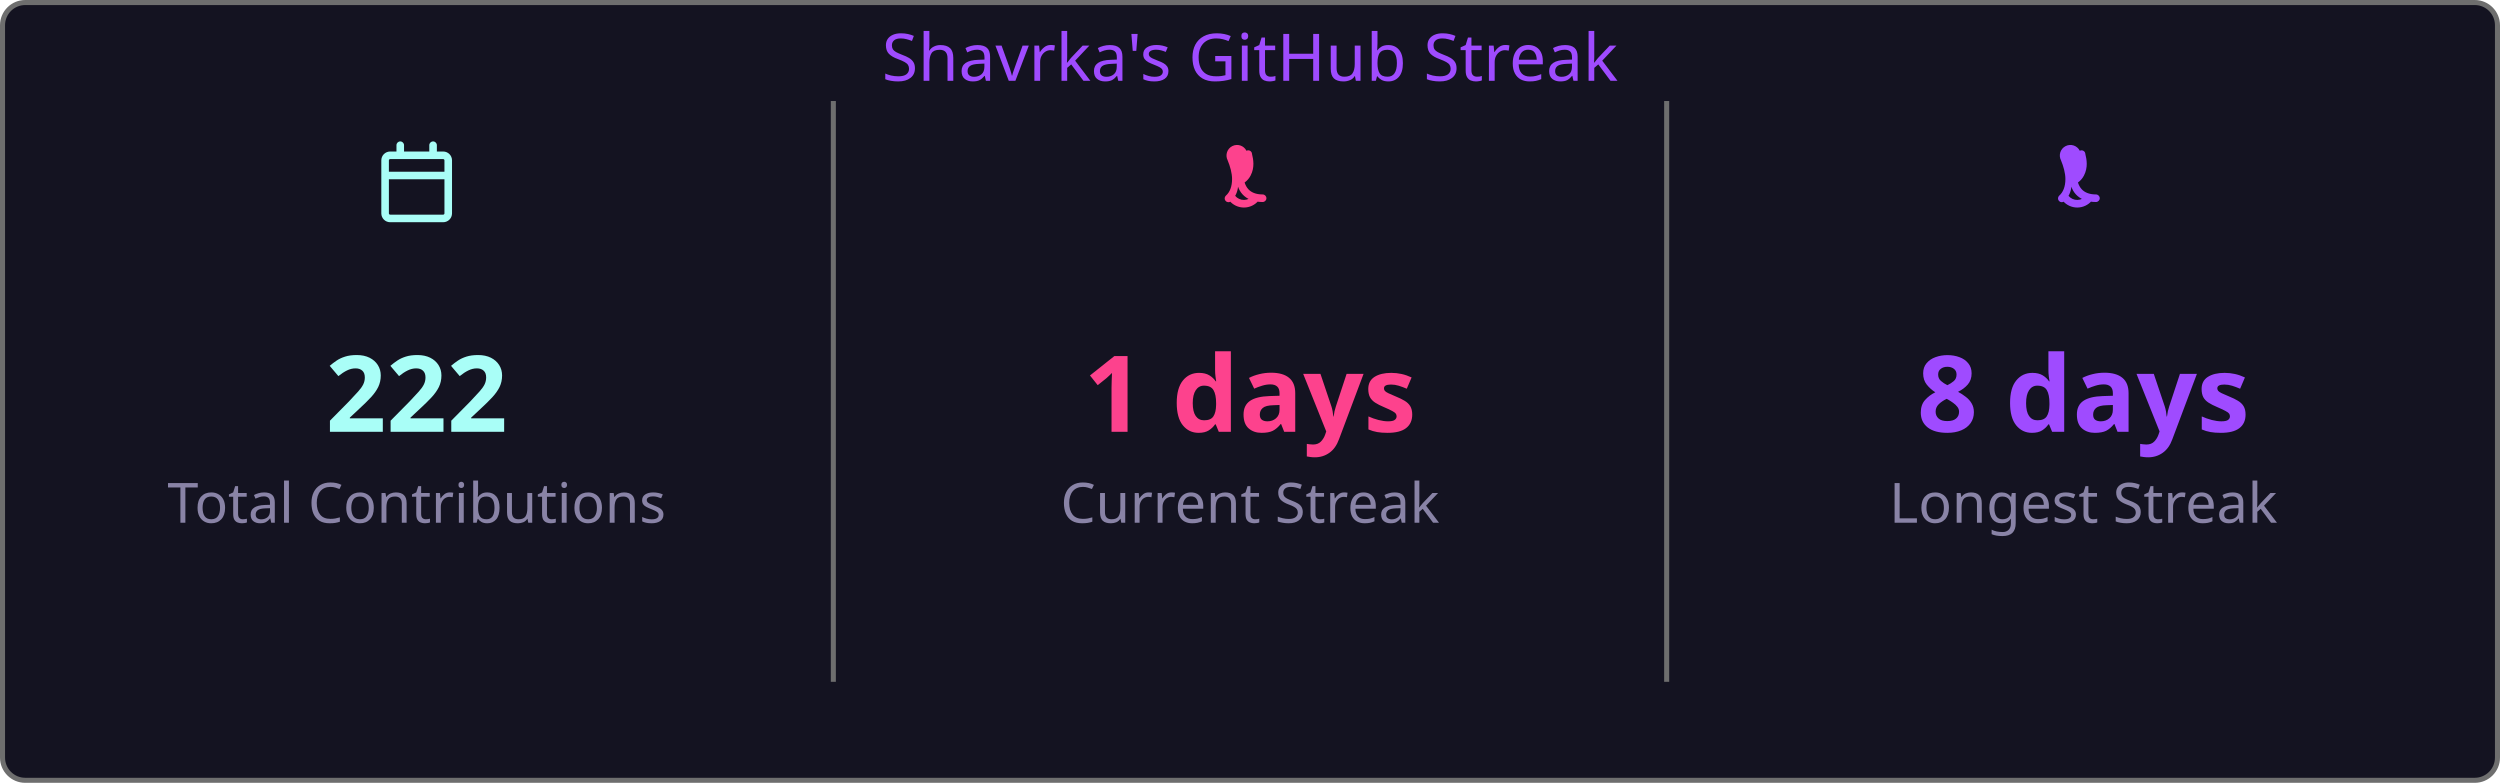
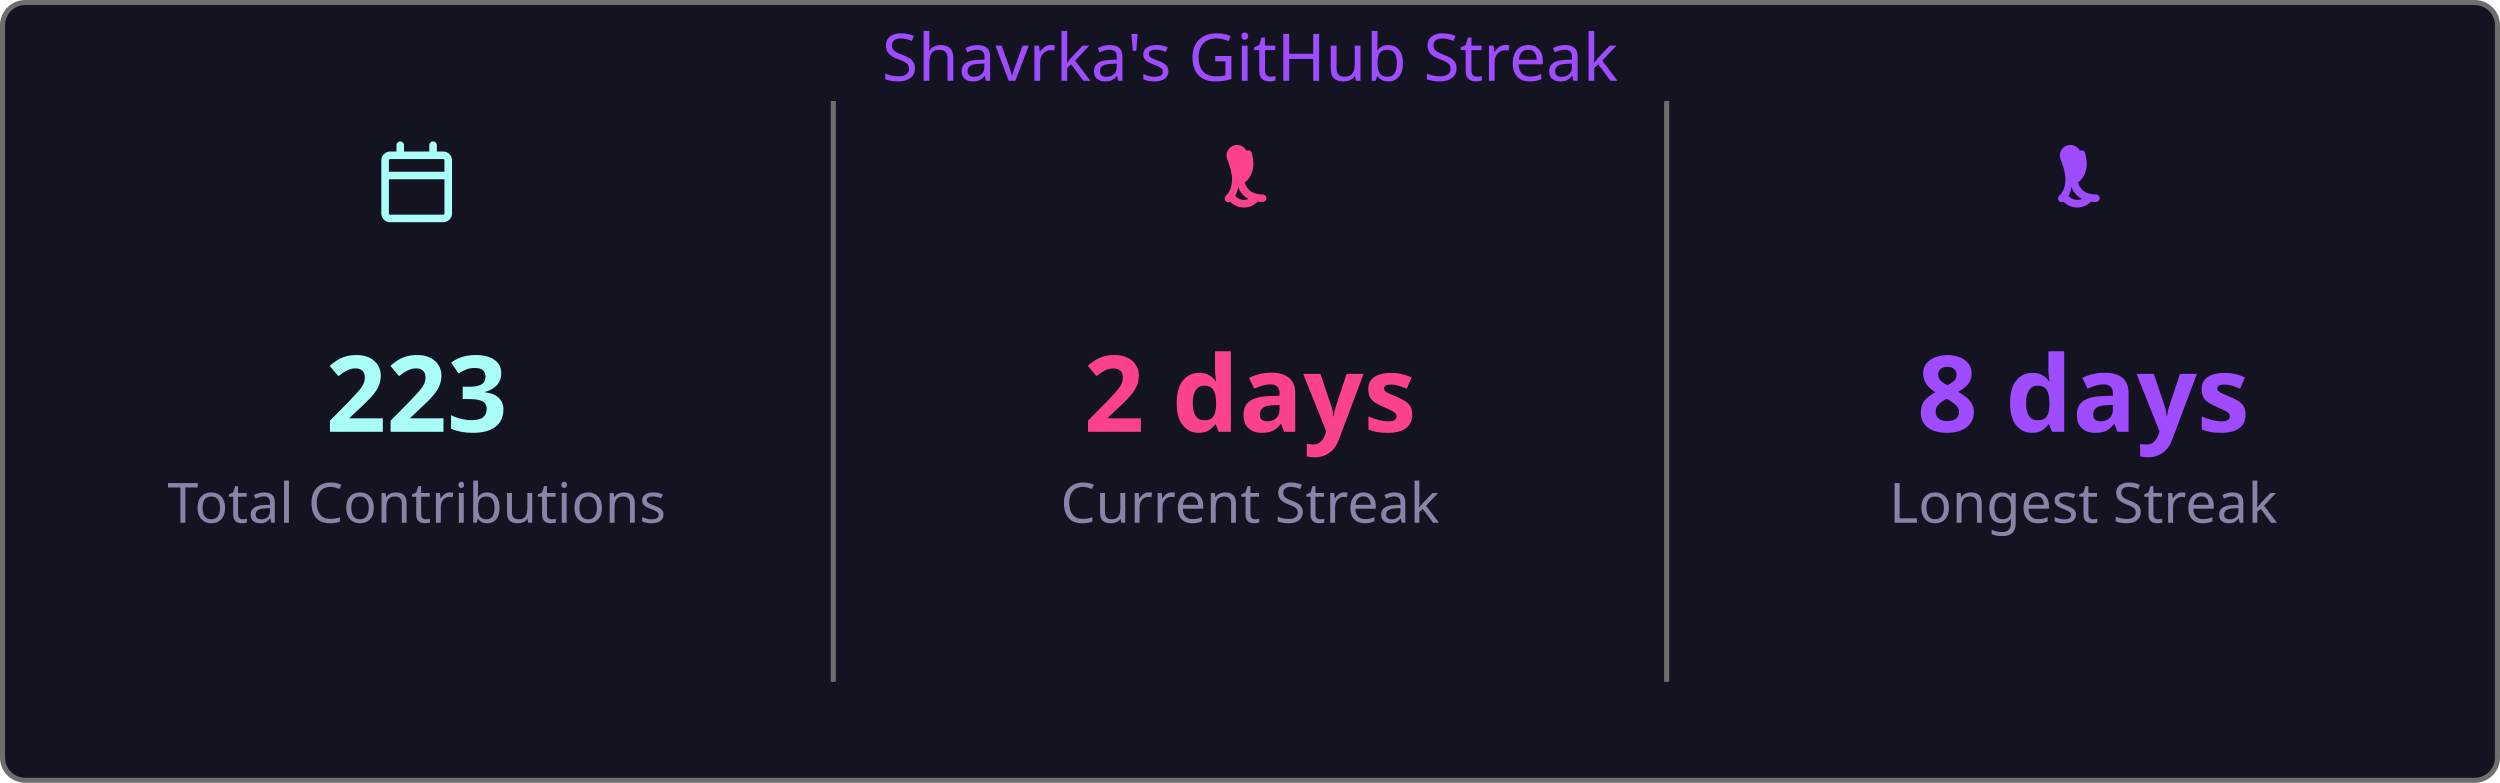
<svg xmlns="http://www.w3.org/2000/svg" width="495" height="155" viewBox="0 0 495 155">
  <style>
    .fade { animation: fadeIn .8s ease both }
    @keyframes fadeIn { from { opacity:0 } to { opacity:1 } }
  </style>
  <rect x=".5" y=".5" width="494" height="154" rx="4.5" fill="#141321" stroke="#6e6e6e" />
  <text class="fade" x="247.5" y="16" fill="#9f4bff" font-size="13" text-anchor="middle" font-family="'Segoe UI', Ubuntu, 'Helvetica Neue', Sans-Serif">Shavrka's GitHub Streak</text>
  <g class="fade">
    <g transform="translate(74.5,28)" fill="#a9fef7">
      <path d="M4.75 0a.75.75 0 0 1 .75.75V2h5V.75a.75.75 0 0 1 1.5 0V2h1.25c.966 0 1.75.784 1.75 1.75v10.5A1.75 1.75 0 0 1 13.25 16H2.75A1.75 1.75 0 0 1 1 14.25V3.75C1 2.784 1.784 2 2.75 2H4V.75A.75.75 0 0 1 4.75 0ZM2.5 7.5v6.75c0 .138.112.25.25.25h10.5a.25.25 0 0 0 .25-.25V7.5Zm10.75-4H2.75a.25.25 0 0 0-.25.25V6h11V3.75a.25.25 0 0 0-.25-.25Z" />
    </g>
-     <text x="82.5" y="85.5" fill="#a9fef7" font-size="21" font-weight="bold" text-anchor="middle" font-family="'Segoe UI', Ubuntu, 'Helvetica Neue', Sans-Serif">222</text>
+     <text x="82.5" y="85.5" fill="#a9fef7" font-size="21" font-weight="bold" text-anchor="middle" font-family="'Segoe UI', Ubuntu, 'Helvetica Neue', Sans-Serif">223</text>
    <text x="82.5" y="103.5" fill="#8983a6" font-size="11" text-anchor="middle" font-family="'Segoe UI', Ubuntu, 'Helvetica Neue', Sans-Serif">Total Contributions</text>
    <line x1="165" y1="20" x2="165" y2="135" stroke="#6e6e6e" stroke-width="1" />
    <g transform="translate(239.5,28)" fill="#fd428d">
      <path d="M7.3 1.85A.75.75 0 0 1 8.4 2.5c.26 1.068.565 2.64-.28 4.265-.293.563-.702 1.021-1.185 1.37.145.46.377.94.737 1.327.54.588 1.42 1.038 2.828 1.038a.75.75 0 0 1 0 1.5c-1.842 0-3.146-.62-3.972-1.51-.428-.466-.717-.988-.895-1.525a4.5 4.5 0 0 1-1.433 2.91.75.75 0 0 1-.98-1.134c.785-.677 1.23-1.805 1.23-3.29 0-1.162-.38-2.52-.88-3.72A.75.75 0 0 1 7.3 1.85Zm2.325 8.81a.75.75 0 0 1 .075 1.06 3.75 3.75 0 0 1-5.8 0 .75.75 0 0 1 1.15-.96 2.25 2.25 0 0 0 3.524-.047.75.75 0 0 1 1.051-.053Z" />
    </g>
-     <text x="247.5" y="85.5" fill="#fd428d" font-size="21" font-weight="bold" text-anchor="middle" font-family="'Segoe UI', Ubuntu, 'Helvetica Neue', Sans-Serif">1 days</text>
+     <text x="247.5" y="85.5" fill="#fd428d" font-size="21" font-weight="bold" text-anchor="middle" font-family="'Segoe UI', Ubuntu, 'Helvetica Neue', Sans-Serif">2 days</text>
    <text x="247.5" y="103.5" fill="#8983a6" font-size="11" text-anchor="middle" font-family="'Segoe UI', Ubuntu, 'Helvetica Neue', Sans-Serif">Current Streak</text>
    <line x1="330" y1="20" x2="330" y2="135" stroke="#6e6e6e" stroke-width="1" />
    <g transform="translate(404.5,28)" fill="#9f4bff">
      <path d="M7.3 1.85A.75.75 0 0 1 8.4 2.5c.26 1.068.565 2.64-.28 4.265-.293.563-.702 1.021-1.185 1.37.145.46.377.94.737 1.327.54.588 1.42 1.038 2.828 1.038a.75.75 0 0 1 0 1.5c-1.842 0-3.146-.62-3.972-1.51-.428-.466-.717-.988-.895-1.525a4.5 4.5 0 0 1-1.433 2.91.75.75 0 0 1-.98-1.134c.785-.677 1.23-1.805 1.23-3.29 0-1.162-.38-2.52-.88-3.72A.75.75 0 0 1 7.3 1.85Zm2.325 8.81a.75.75 0 0 1 .075 1.06 3.75 3.75 0 0 1-5.8 0 .75.75 0 0 1 1.15-.96 2.25 2.25 0 0 0 3.524-.047.75.75 0 0 1 1.051-.053Z" />
    </g>
    <text x="412.5" y="85.5" fill="#9f4bff" font-size="21" font-weight="bold" text-anchor="middle" font-family="'Segoe UI', Ubuntu, 'Helvetica Neue', Sans-Serif">8 days</text>
    <text x="412.5" y="103.5" fill="#8983a6" font-size="11" text-anchor="middle" font-family="'Segoe UI', Ubuntu, 'Helvetica Neue', Sans-Serif">Longest Streak</text>
  </g>
</svg>
